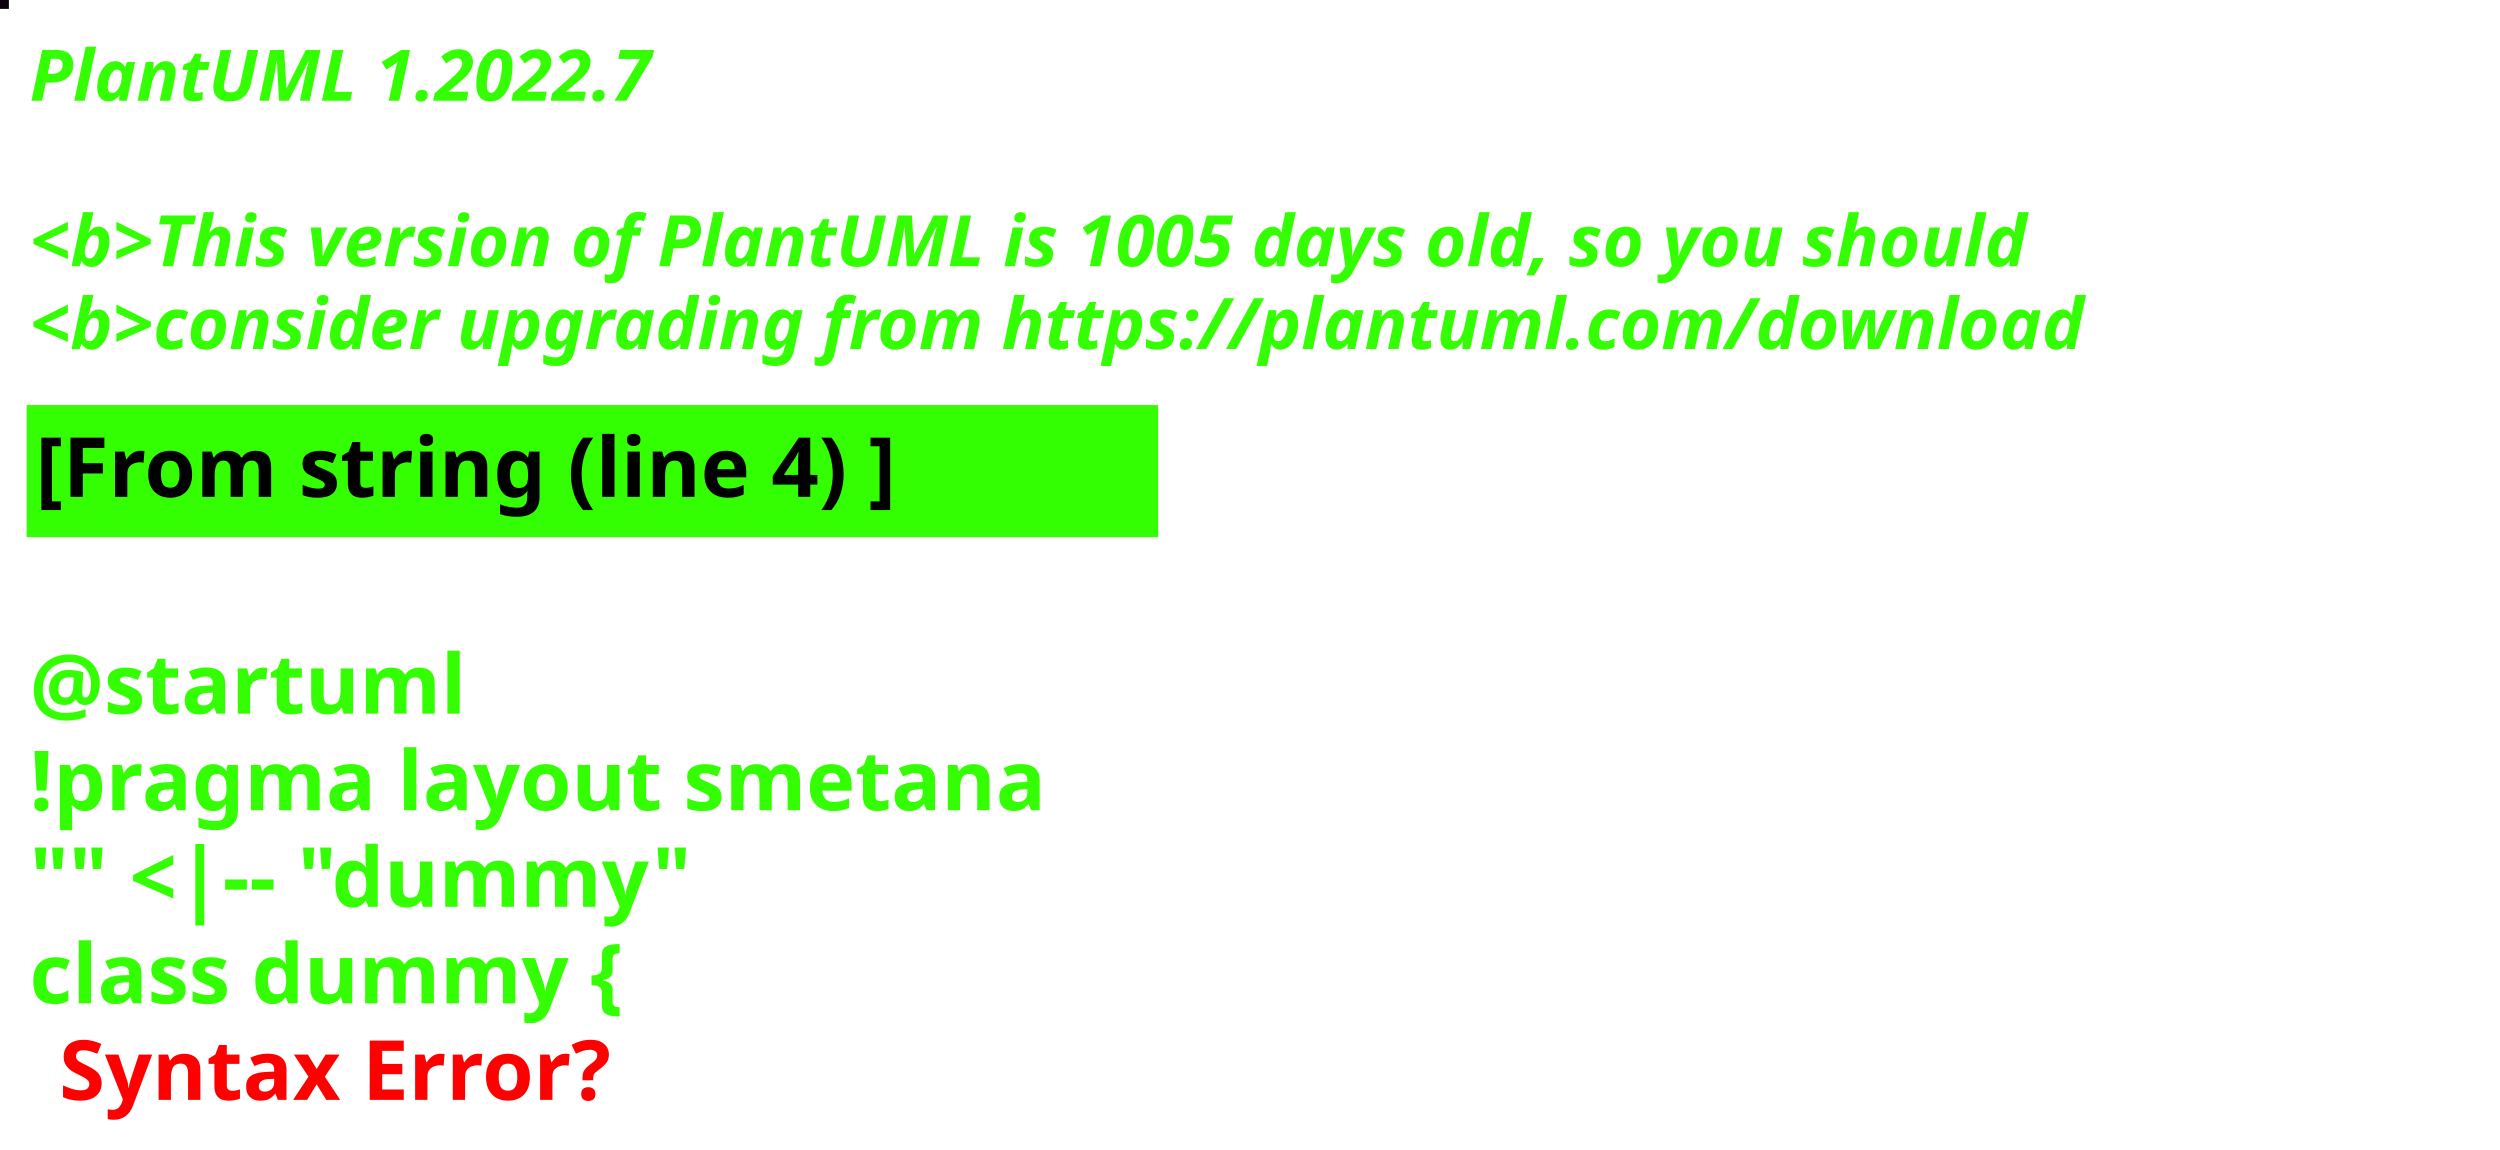
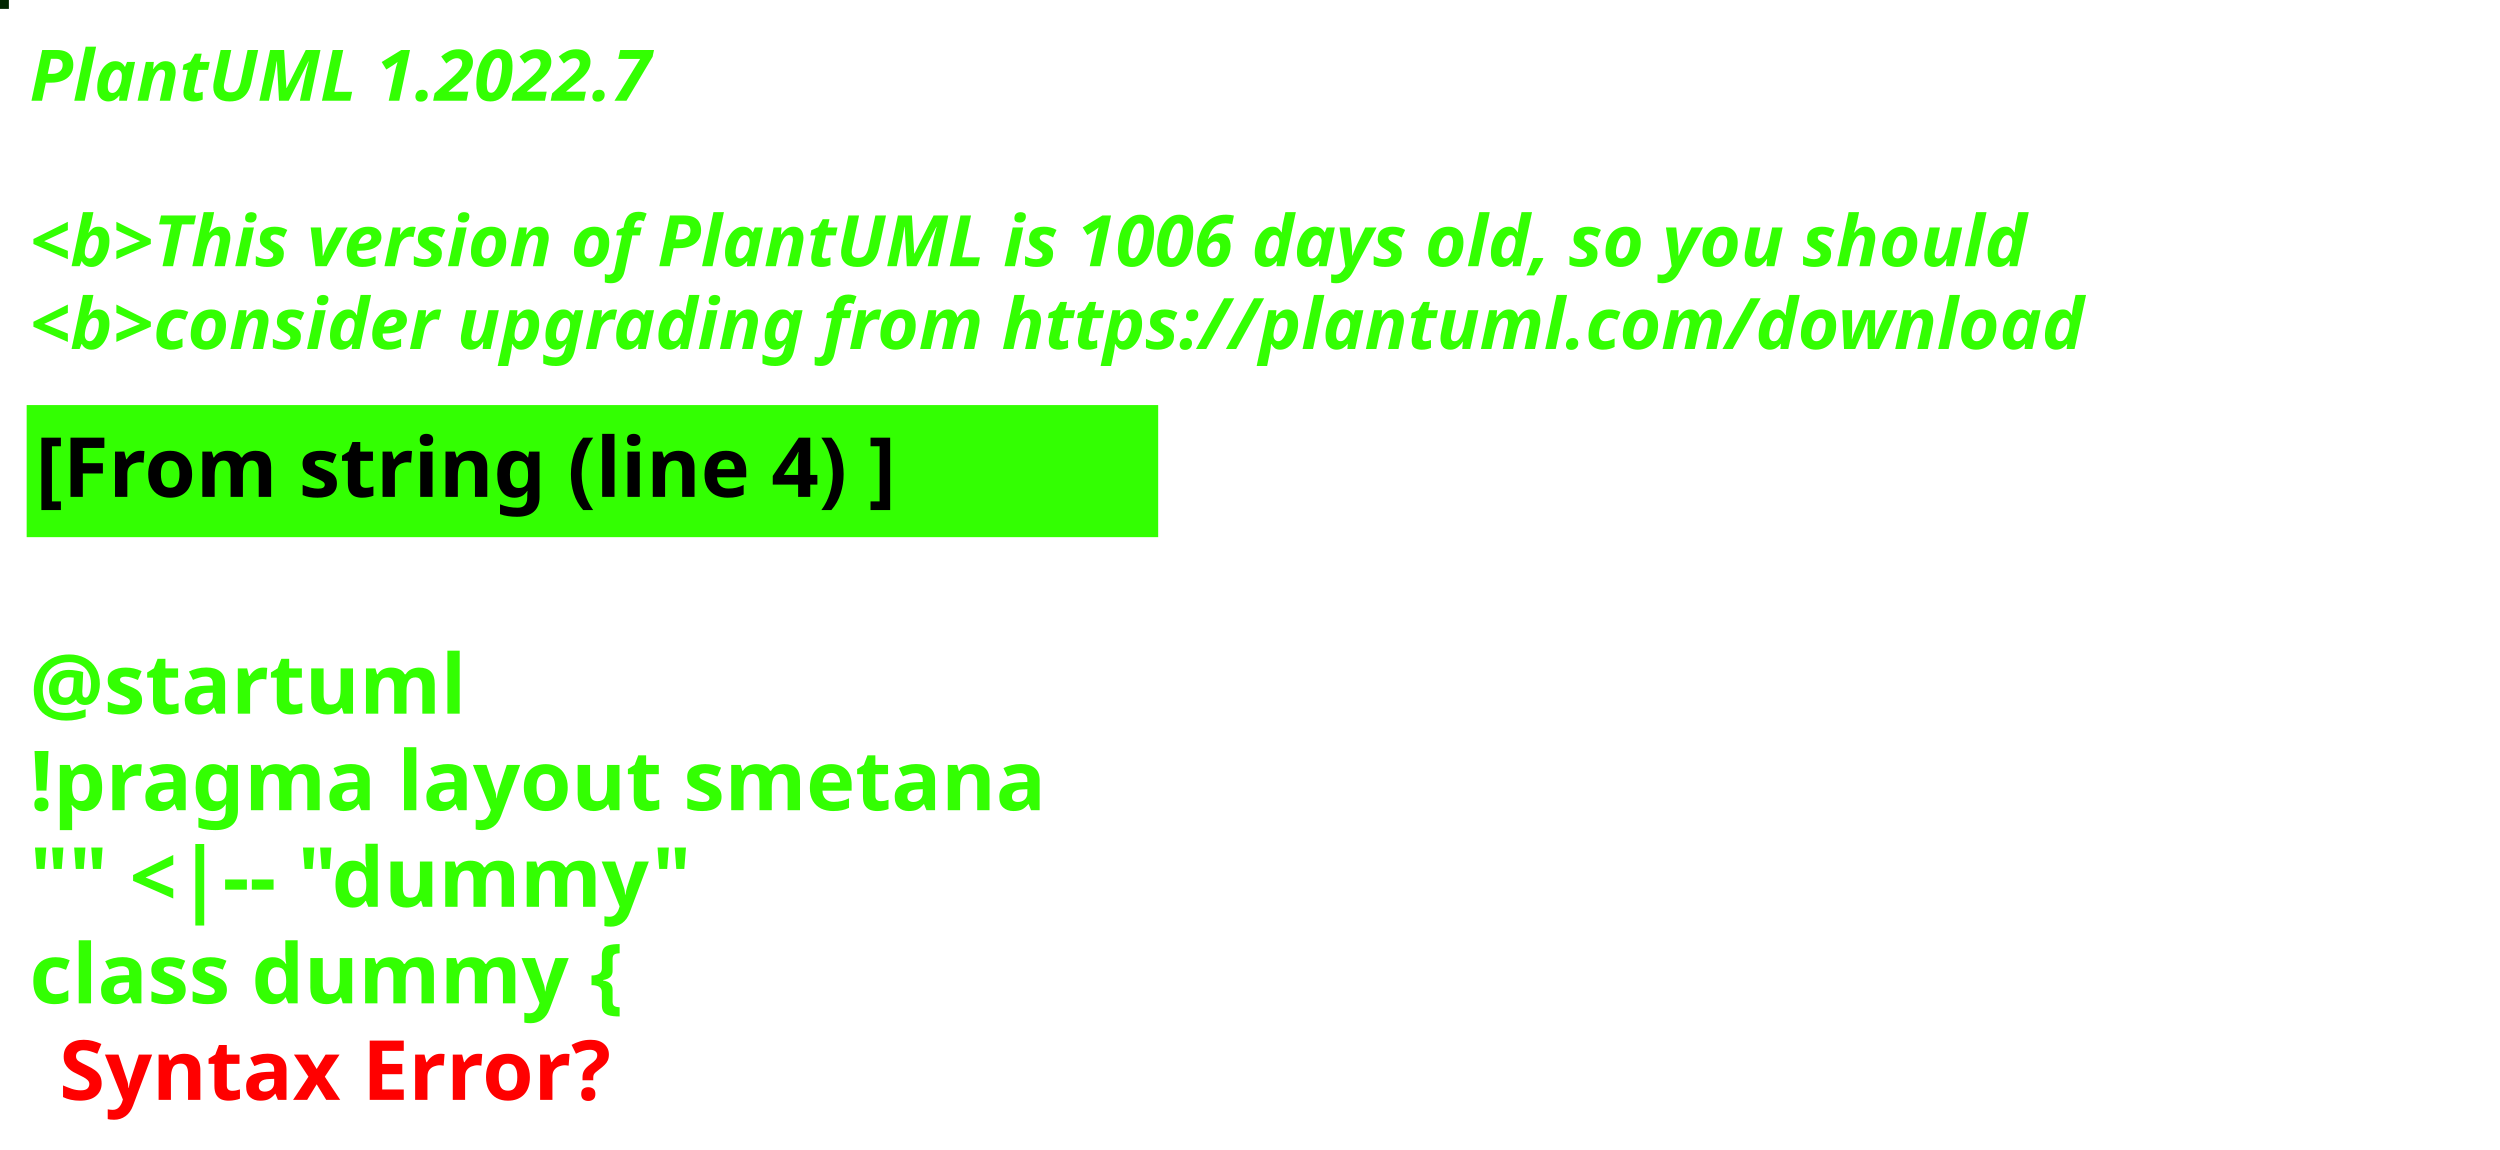
<svg xmlns="http://www.w3.org/2000/svg" contentStyleType="text/css" height="194px" preserveAspectRatio="none" style="width:422px;height:194px;background:#000000;" version="1.1" viewBox="0 0 422 194" width="422px" zoomAndPan="magnify">
  <defs />
  <g>
-     <rect fill="#0B010D" height="1" style="stroke:#0B010D;stroke-width:1.0;" width="1" x="0" y="0" />
+     <rect fill="#012701" height="1" style="stroke:#012701;stroke-width:1.0;" width="1" x="0" y="0" />
    <text fill="#33FF02" font-family="sans-serif" font-size="12" font-style="italic" font-weight="bold" lengthAdjust="spacing" textLength="127" x="5" y="17">PlantUML 1.2022.7</text>
    <text fill="#33FF02" font-family="sans-serif" font-size="12" font-style="italic" font-weight="bold" lengthAdjust="spacing" textLength="4" x="5" y="30.969"> </text>
-     <text fill="#33FF02" font-family="sans-serif" font-size="12" font-style="italic" font-weight="bold" lengthAdjust="spacing" textLength="407" x="5" y="44.938">&lt;b&gt;This version of PlantUML is 1005 days old, so you should</text>
+     <text fill="#33FF02" font-family="sans-serif" font-size="12" font-style="italic" font-weight="bold" lengthAdjust="spacing" textLength="407" x="5" y="44.938">&lt;b&gt;This version of PlantUML is 1006 days old, so you should</text>
    <text fill="#33FF02" font-family="sans-serif" font-size="12" font-style="italic" font-weight="bold" lengthAdjust="spacing" textLength="408" x="5" y="58.906">&lt;b&gt;consider upgrading from https://plantuml.com/download</text>
    <rect fill="#33FF02" height="21.297" style="stroke:#33FF02;stroke-width:1.0;" width="190" x="5" y="68.875" />
    <text fill="#000000" font-family="sans-serif" font-size="14" font-weight="bold" lengthAdjust="spacing" textLength="168" x="6" y="83.875">[From string (line 4) ]</text>
    <text fill="#33FF02" font-family="sans-serif" font-size="14" font-weight="bold" lengthAdjust="spacing" textLength="5" x="5" y="104.172"> </text>
    <text fill="#33FF02" font-family="sans-serif" font-size="14" font-weight="bold" lengthAdjust="spacing" textLength="79" x="5" y="120.469">@startuml</text>
    <text fill="#33FF02" font-family="sans-serif" font-size="14" font-weight="bold" lengthAdjust="spacing" textLength="190" x="5" y="136.766">!pragma layout smetana</text>
    <text fill="#33FF02" font-family="sans-serif" font-size="14" font-weight="bold" lengthAdjust="spacing" textLength="124" x="5" y="153.062">"" &lt;|-- "dummy"</text>
    <text fill="#33FF02" font-family="sans-serif" font-size="14" font-weight="bold" lengthAdjust="spacing" text-decoration="wavy underline" textLength="117" x="5" y="169.359">class dummy {</text>
    <text fill="#FF0000" font-family="sans-serif" font-size="14" font-weight="bold" lengthAdjust="spacing" textLength="106" x="10" y="185.656">Syntax Error?</text>
  </g>
</svg>
